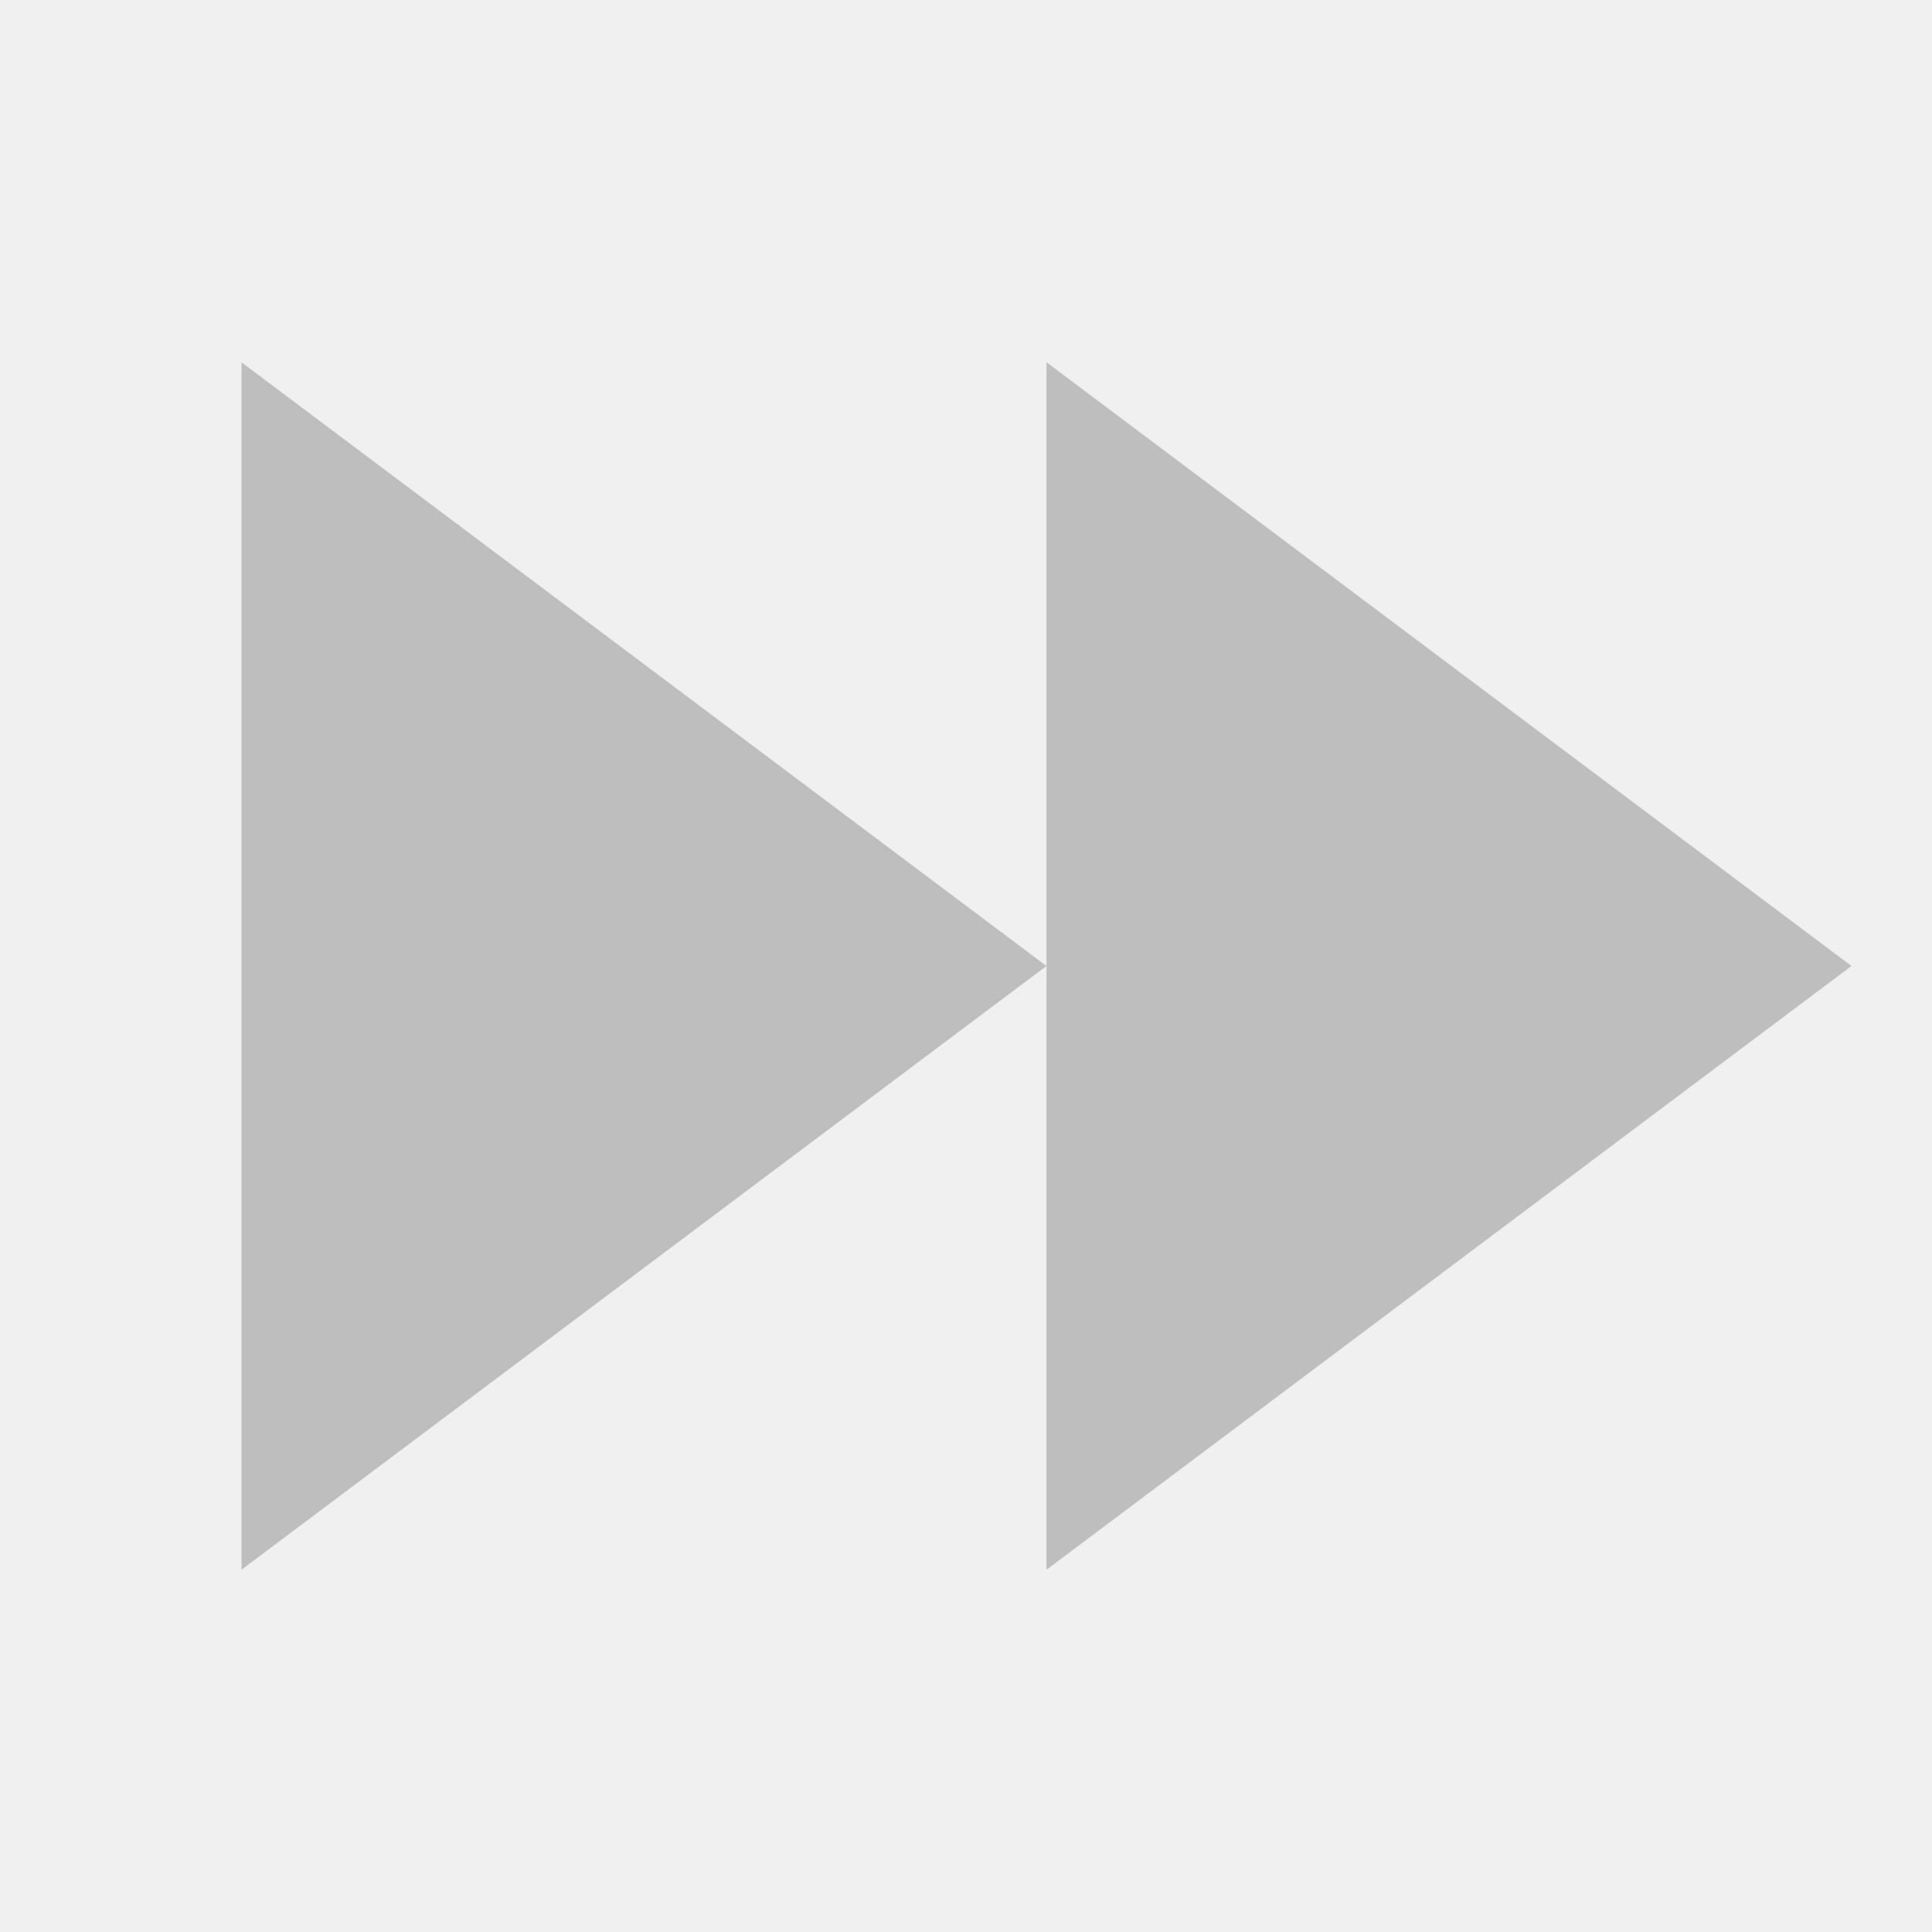
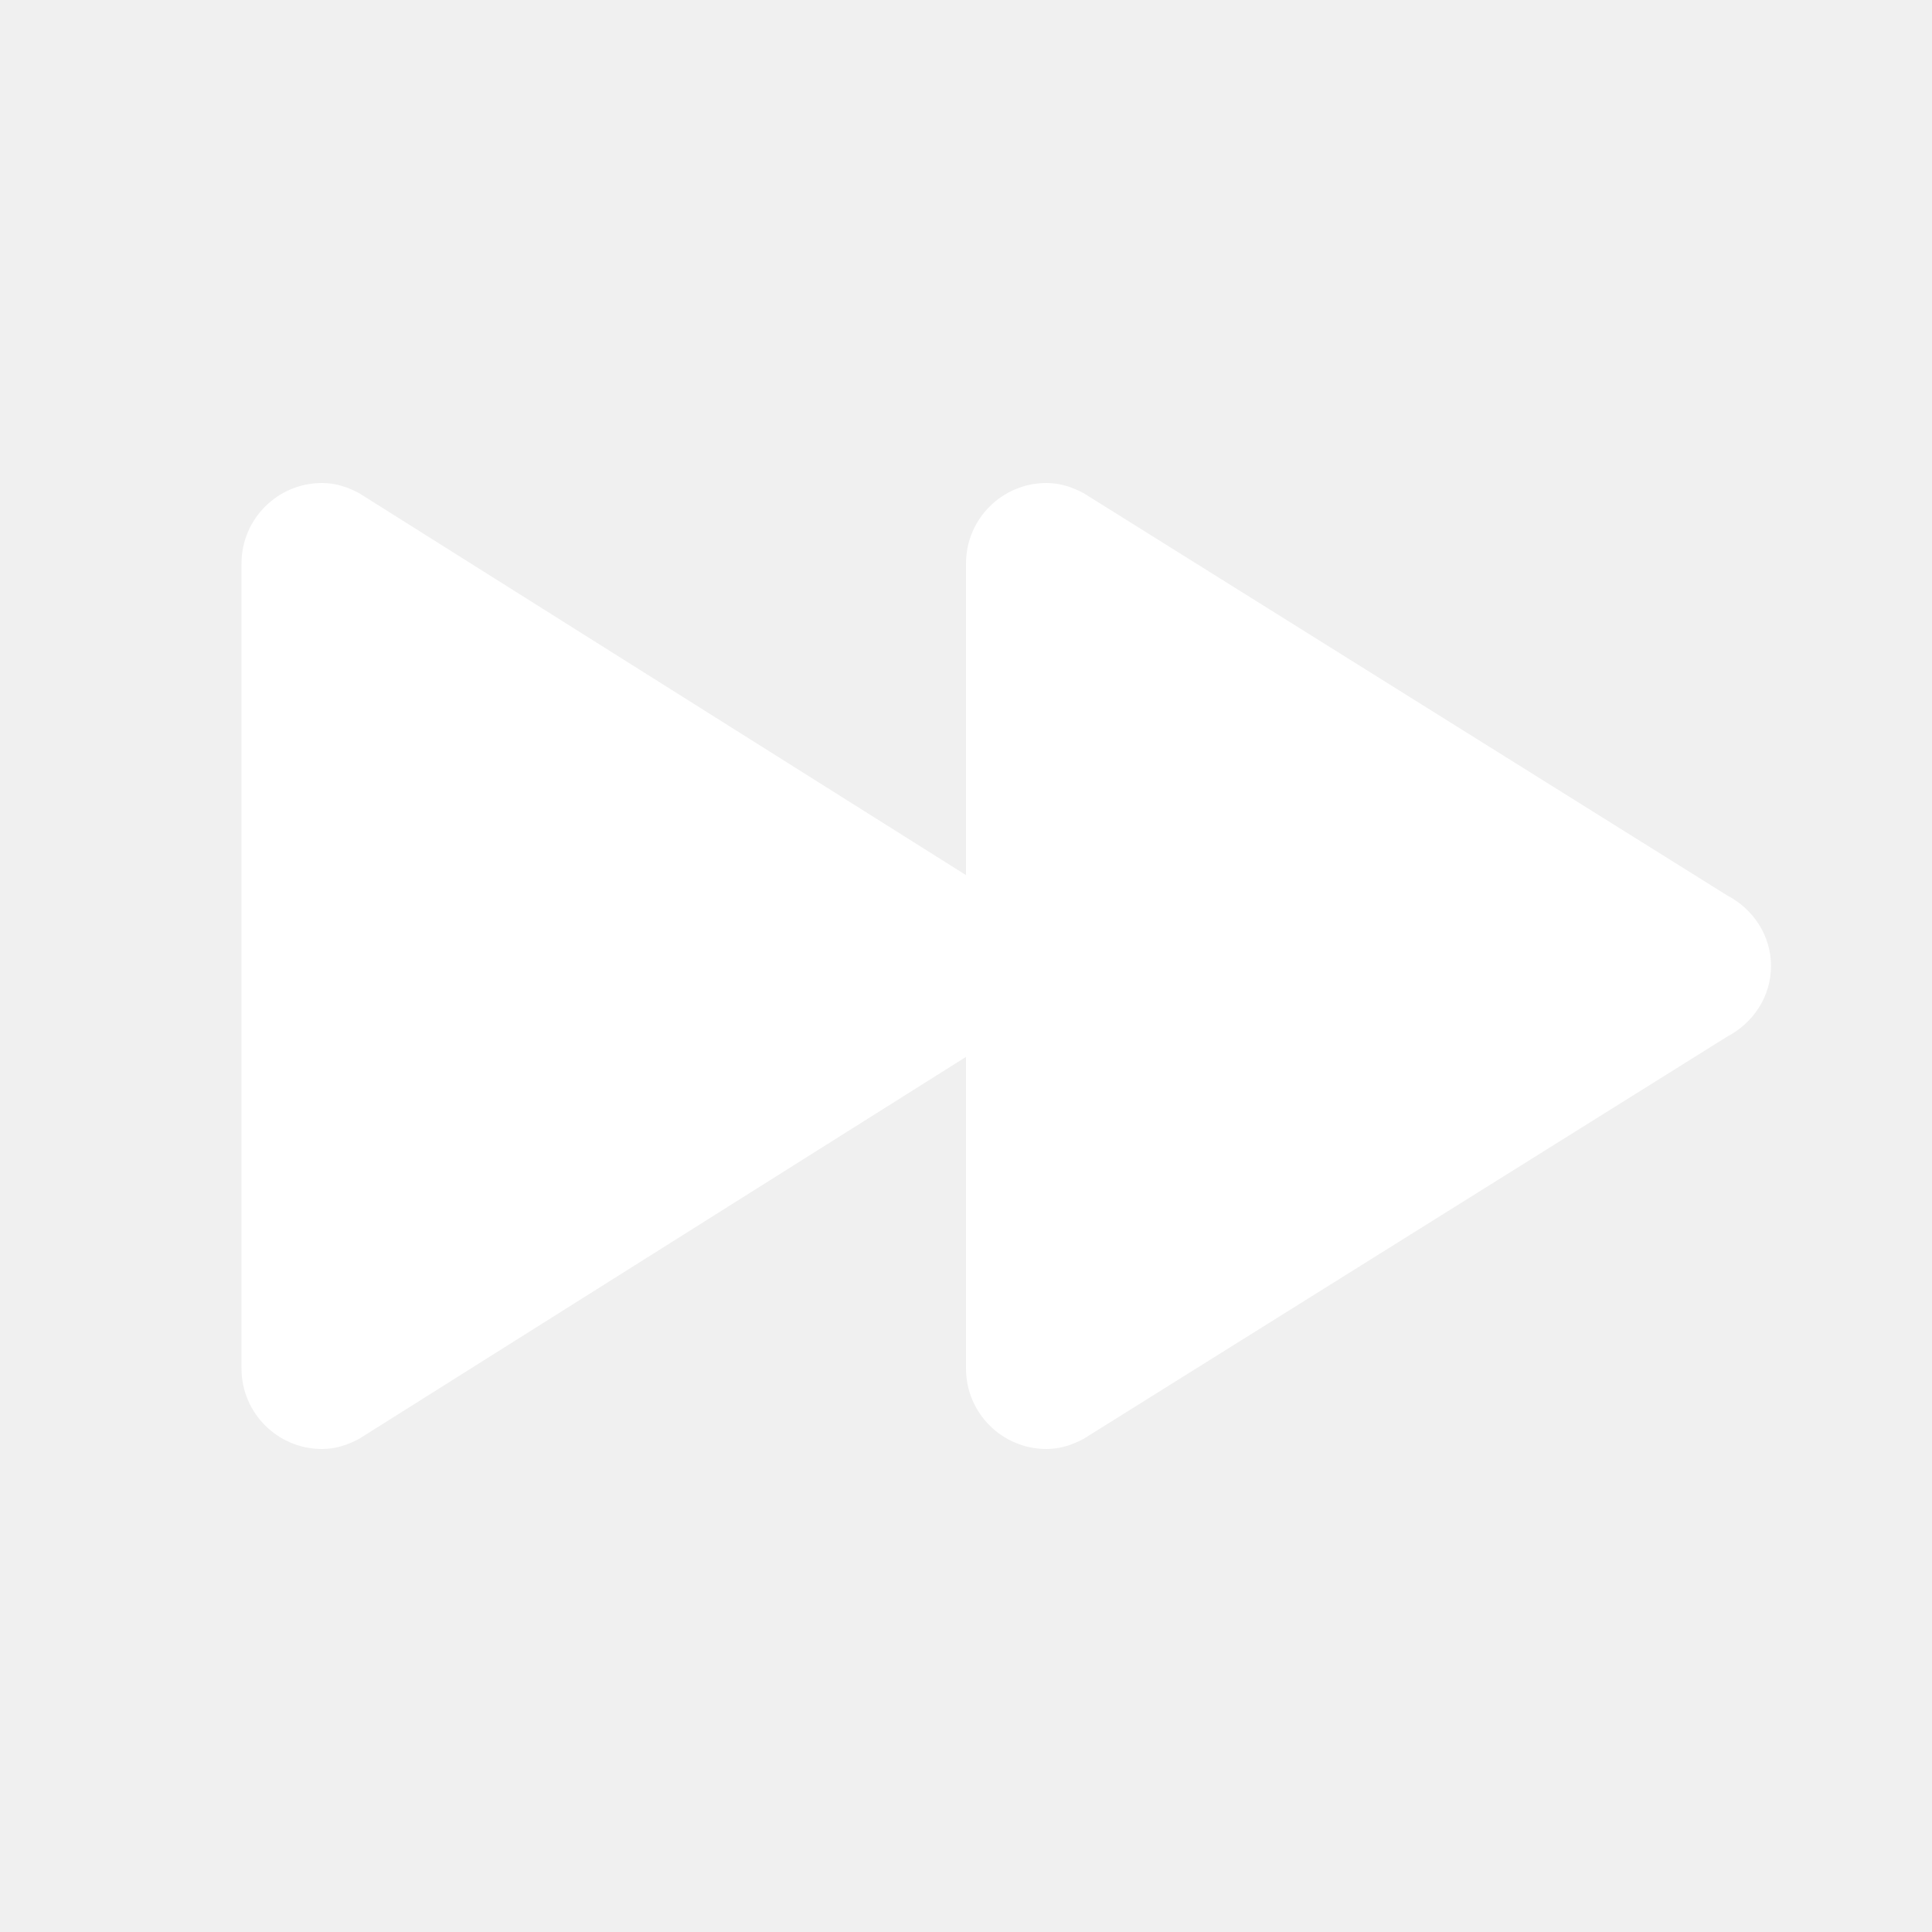
- <svg xmlns="http://www.w3.org/2000/svg" width="24" height="24" version="1.1" viewBox="0 0 24 24">
-   <g transform="matrix(-1,0,0,1,23.99974,-1028.362)">
-     <path style="fill:#bebebe" d="m 21,1032.862 0,15 -10,-7.5 z m -10,7.5 0,7.5 L 1,1040.362 l 10,-7.5 z m -10,0 z" />
-   </g>
+ <svg xmlns="http://www.w3.org/2000/svg" width="24" height="24" version="1.1">
+   <path style="fill:#ffffff" d="M 4,6 C 3.448,6 3,6.448 3,7 v 10 c 0,0.552 0.448,1 1,1 0.168,0 0.32,-0.051 0.459,-0.125 L 12,13.129 V 17 c 0,0.552 0.448,1 1,1 0.168,0 0.32,-0.051 0.459,-0.125 L 21.456,12.877 C 21.775,12.71 22,12.385 22,12 c 0,-0.385 -0.225,-0.71 -0.545,-0.877 L 13.459,6.125 C 13.32,6.051 13.168,6 13,6 12.448,6 12,6.448 12,7 v 3.871 L 4.459,6.125 C 4.32,6.051 4.168,6 4,6 Z" />
</svg>
